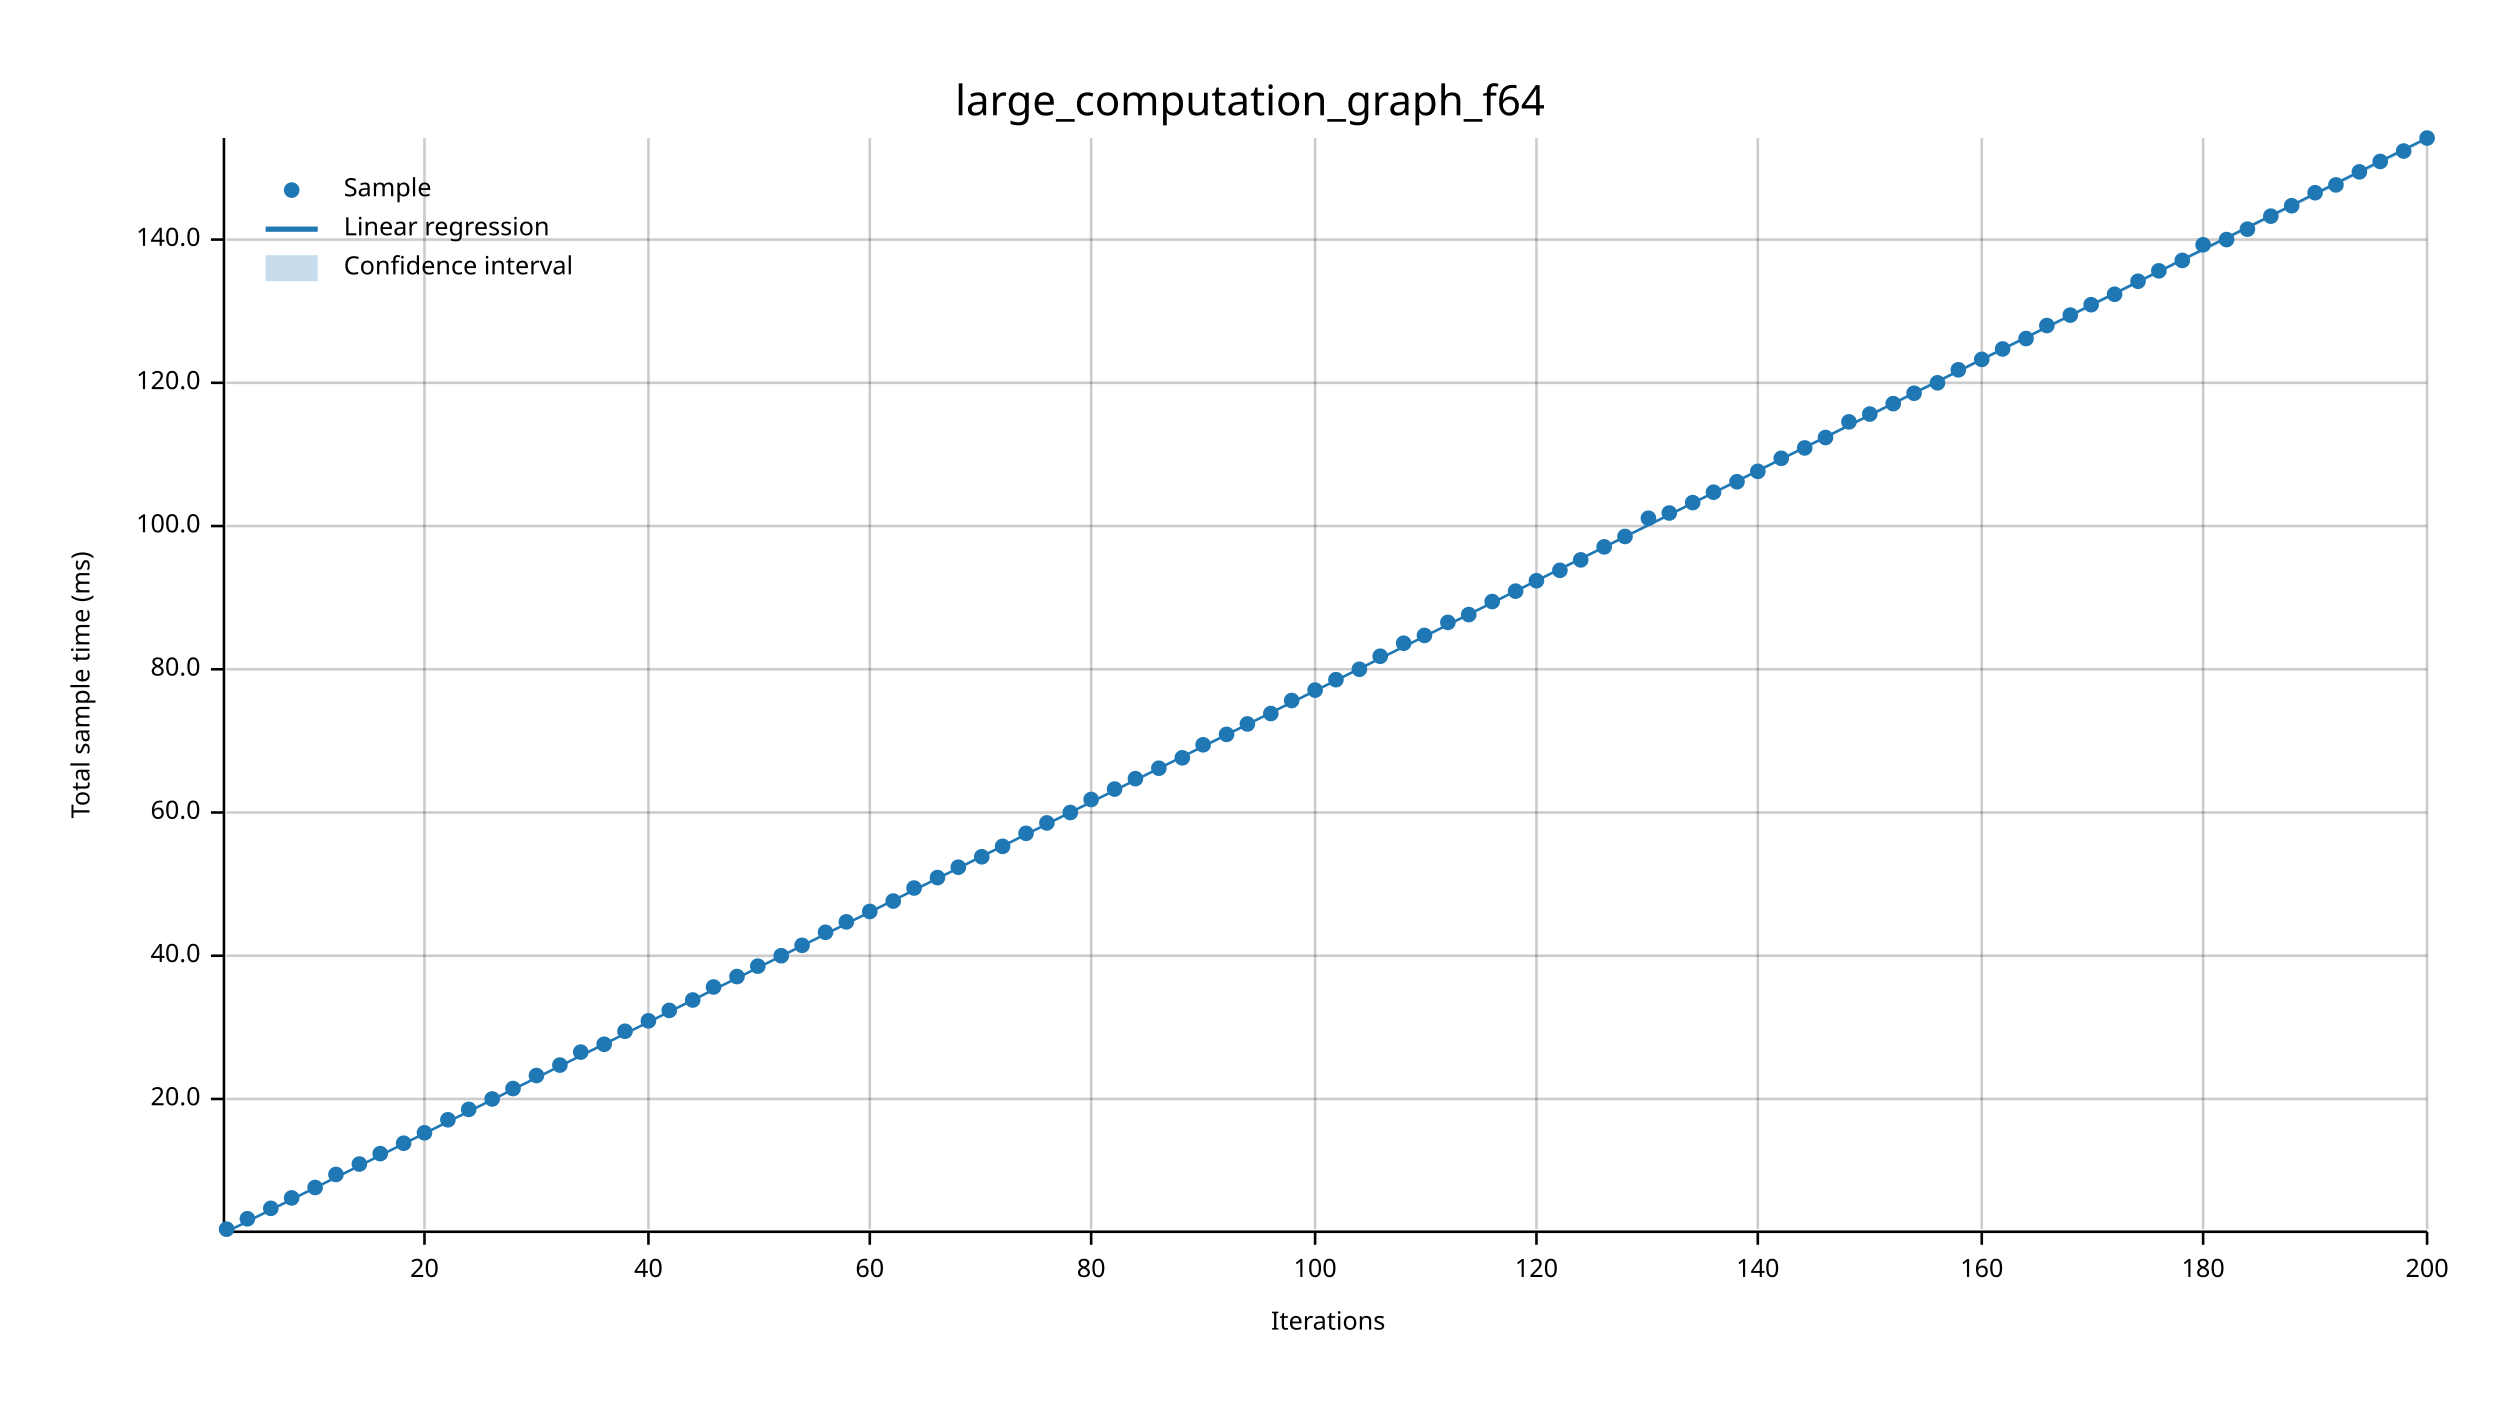
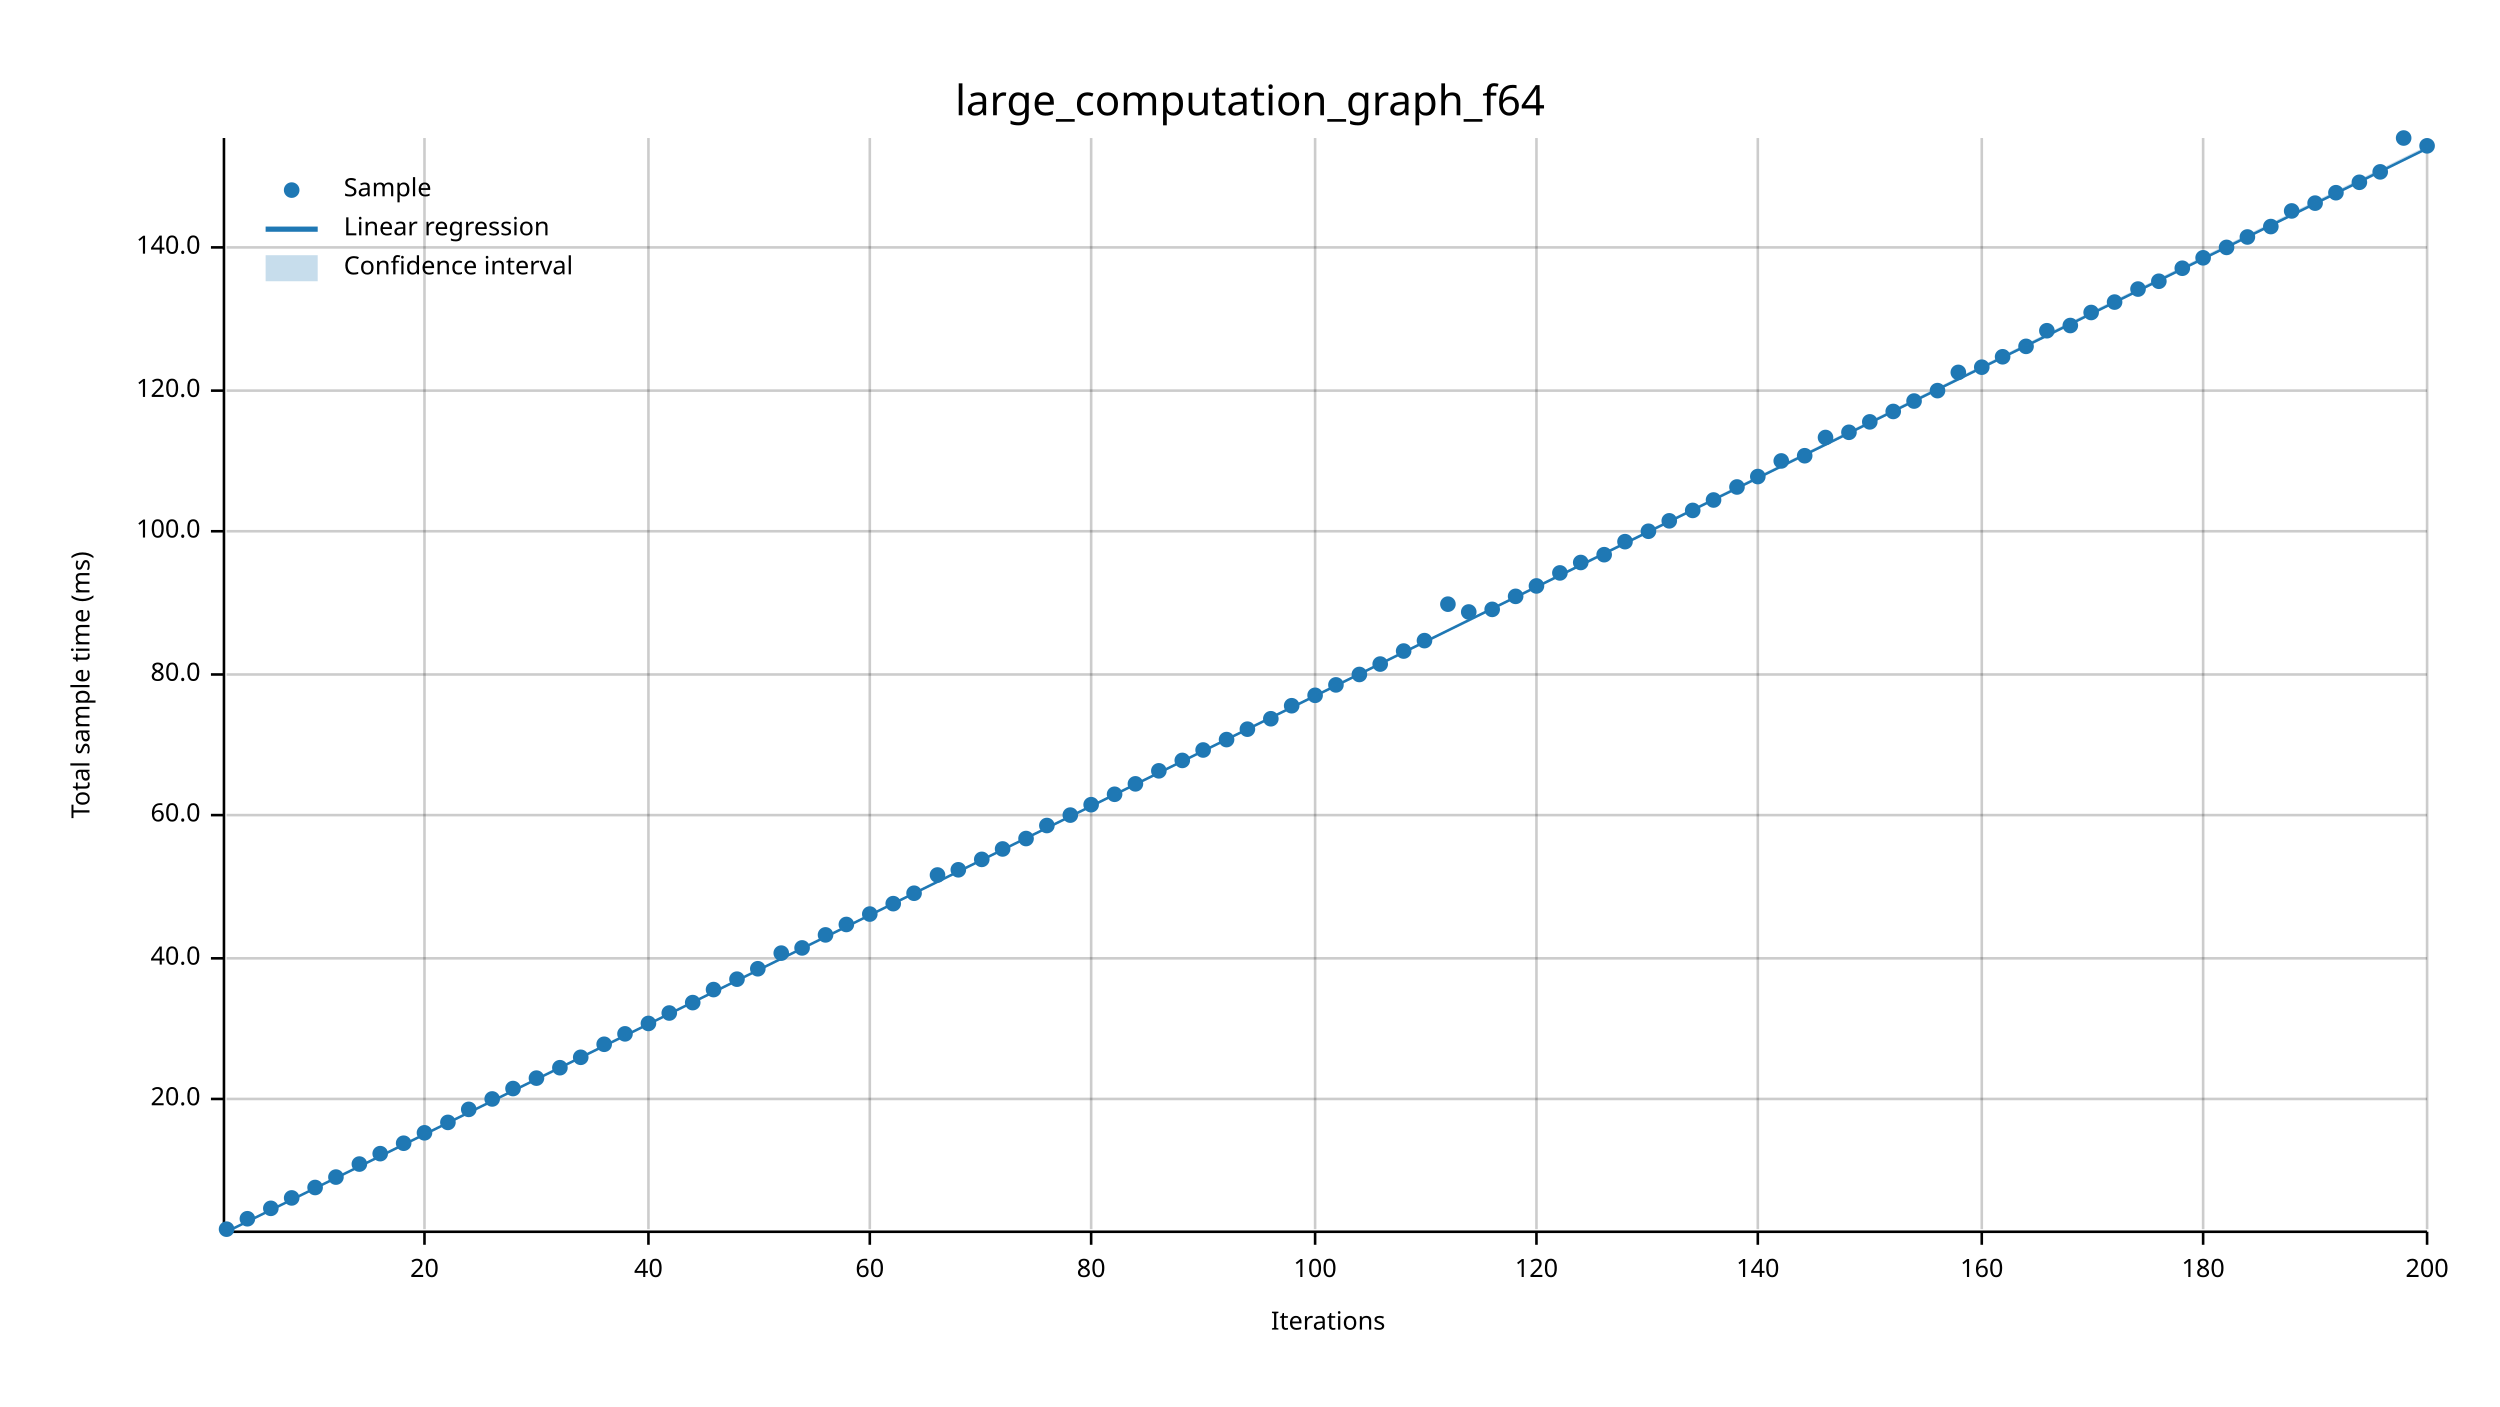
<svg xmlns="http://www.w3.org/2000/svg" width="960" height="540" viewBox="0 0 960 540">
  <text x="480" y="32" dy="0.76em" text-anchor="middle" font-family="sans-serif" font-size="16.129" opacity="1" fill="#000000">
large_computation_graph_f64
</text>
  <text x="27" y="263" dy="0.76em" text-anchor="middle" font-family="sans-serif" font-size="9.677" opacity="1" fill="#000000" transform="rotate(270, 27, 263)">
Total sample time (ms)
</text>
  <text x="510" y="513" dy="-0.5ex" text-anchor="middle" font-family="sans-serif" font-size="9.677" opacity="1" fill="#000000">
Iterations
</text>
  <line opacity="0.2" stroke="#000000" stroke-width="1" x1="163" y1="472" x2="163" y2="53" />
  <line opacity="0.2" stroke="#000000" stroke-width="1" x1="249" y1="472" x2="249" y2="53" />
  <line opacity="0.2" stroke="#000000" stroke-width="1" x1="334" y1="472" x2="334" y2="53" />
  <line opacity="0.2" stroke="#000000" stroke-width="1" x1="419" y1="472" x2="419" y2="53" />
  <line opacity="0.2" stroke="#000000" stroke-width="1" x1="505" y1="472" x2="505" y2="53" />
  <line opacity="0.2" stroke="#000000" stroke-width="1" x1="590" y1="472" x2="590" y2="53" />
  <line opacity="0.2" stroke="#000000" stroke-width="1" x1="675" y1="472" x2="675" y2="53" />
  <line opacity="0.2" stroke="#000000" stroke-width="1" x1="761" y1="472" x2="761" y2="53" />
  <line opacity="0.2" stroke="#000000" stroke-width="1" x1="846" y1="472" x2="846" y2="53" />
  <line opacity="0.2" stroke="#000000" stroke-width="1" x1="932" y1="472" x2="932" y2="53" />
  <line opacity="0.2" stroke="#000000" stroke-width="1" x1="87" y1="422" x2="932" y2="422" />
-   <line opacity="0.2" stroke="#000000" stroke-width="1" x1="87" y1="367" x2="932" y2="367" />
-   <line opacity="0.2" stroke="#000000" stroke-width="1" x1="87" y1="312" x2="932" y2="312" />
-   <line opacity="0.2" stroke="#000000" stroke-width="1" x1="87" y1="257" x2="932" y2="257" />
-   <line opacity="0.2" stroke="#000000" stroke-width="1" x1="87" y1="202" x2="932" y2="202" />
-   <line opacity="0.2" stroke="#000000" stroke-width="1" x1="87" y1="147" x2="932" y2="147" />
-   <line opacity="0.2" stroke="#000000" stroke-width="1" x1="87" y1="92" x2="932" y2="92" />
+   <line opacity="0.2" stroke="#000000" stroke-width="1" x1="87" y1="368" x2="932" y2="368" />
+   <line opacity="0.2" stroke="#000000" stroke-width="1" x1="87" y1="313" x2="932" y2="313" />
+   <line opacity="0.2" stroke="#000000" stroke-width="1" x1="87" y1="259" x2="932" y2="259" />
+   <line opacity="0.2" stroke="#000000" stroke-width="1" x1="87" y1="204" x2="932" y2="204" />
+   <line opacity="0.2" stroke="#000000" stroke-width="1" x1="87" y1="150" x2="932" y2="150" />
+   <line opacity="0.2" stroke="#000000" stroke-width="1" x1="87" y1="95" x2="932" y2="95" />
  <polyline fill="none" opacity="1" stroke="#000000" stroke-width="1" points="86,53 86,472 " />
  <text x="77" y="422" dy="0.5ex" text-anchor="end" font-family="sans-serif" font-size="9.677" opacity="1" fill="#000000">
20.0
</text>
  <polyline fill="none" opacity="1" stroke="#000000" stroke-width="1" points="81,422 86,422 " />
-   <text x="77" y="367" dy="0.5ex" text-anchor="end" font-family="sans-serif" font-size="9.677" opacity="1" fill="#000000">
+   <text x="77" y="368" dy="0.5ex" text-anchor="end" font-family="sans-serif" font-size="9.677" opacity="1" fill="#000000">
40.0
</text>
-   <polyline fill="none" opacity="1" stroke="#000000" stroke-width="1" points="81,367 86,367 " />
-   <text x="77" y="312" dy="0.5ex" text-anchor="end" font-family="sans-serif" font-size="9.677" opacity="1" fill="#000000">
+   <polyline fill="none" opacity="1" stroke="#000000" stroke-width="1" points="81,368 86,368 " />
+   <text x="77" y="313" dy="0.5ex" text-anchor="end" font-family="sans-serif" font-size="9.677" opacity="1" fill="#000000">
60.0
</text>
-   <polyline fill="none" opacity="1" stroke="#000000" stroke-width="1" points="81,312 86,312 " />
-   <text x="77" y="257" dy="0.5ex" text-anchor="end" font-family="sans-serif" font-size="9.677" opacity="1" fill="#000000">
+   <polyline fill="none" opacity="1" stroke="#000000" stroke-width="1" points="81,313 86,313 " />
+   <text x="77" y="259" dy="0.5ex" text-anchor="end" font-family="sans-serif" font-size="9.677" opacity="1" fill="#000000">
80.0
</text>
-   <polyline fill="none" opacity="1" stroke="#000000" stroke-width="1" points="81,257 86,257 " />
-   <text x="77" y="202" dy="0.5ex" text-anchor="end" font-family="sans-serif" font-size="9.677" opacity="1" fill="#000000">
+   <polyline fill="none" opacity="1" stroke="#000000" stroke-width="1" points="81,259 86,259 " />
+   <text x="77" y="204" dy="0.5ex" text-anchor="end" font-family="sans-serif" font-size="9.677" opacity="1" fill="#000000">
100.0
</text>
-   <polyline fill="none" opacity="1" stroke="#000000" stroke-width="1" points="81,202 86,202 " />
-   <text x="77" y="147" dy="0.5ex" text-anchor="end" font-family="sans-serif" font-size="9.677" opacity="1" fill="#000000">
+   <polyline fill="none" opacity="1" stroke="#000000" stroke-width="1" points="81,204 86,204 " />
+   <text x="77" y="150" dy="0.5ex" text-anchor="end" font-family="sans-serif" font-size="9.677" opacity="1" fill="#000000">
120.0
</text>
-   <polyline fill="none" opacity="1" stroke="#000000" stroke-width="1" points="81,147 86,147 " />
-   <text x="77" y="92" dy="0.5ex" text-anchor="end" font-family="sans-serif" font-size="9.677" opacity="1" fill="#000000">
+   <polyline fill="none" opacity="1" stroke="#000000" stroke-width="1" points="81,150 86,150 " />
+   <text x="77" y="95" dy="0.5ex" text-anchor="end" font-family="sans-serif" font-size="9.677" opacity="1" fill="#000000">
140.0
</text>
-   <polyline fill="none" opacity="1" stroke="#000000" stroke-width="1" points="81,92 86,92 " />
+   <polyline fill="none" opacity="1" stroke="#000000" stroke-width="1" points="81,95 86,95 " />
  <polyline fill="none" opacity="1" stroke="#000000" stroke-width="1" points="87,473 932,473 " />
  <text x="163" y="483" dy="0.76em" text-anchor="middle" font-family="sans-serif" font-size="9.677" opacity="1" fill="#000000">
20
</text>
  <polyline fill="none" opacity="1" stroke="#000000" stroke-width="1" points="163,473 163,478 " />
  <text x="249" y="483" dy="0.76em" text-anchor="middle" font-family="sans-serif" font-size="9.677" opacity="1" fill="#000000">
40
</text>
  <polyline fill="none" opacity="1" stroke="#000000" stroke-width="1" points="249,473 249,478 " />
  <text x="334" y="483" dy="0.76em" text-anchor="middle" font-family="sans-serif" font-size="9.677" opacity="1" fill="#000000">
60
</text>
  <polyline fill="none" opacity="1" stroke="#000000" stroke-width="1" points="334,473 334,478 " />
  <text x="419" y="483" dy="0.76em" text-anchor="middle" font-family="sans-serif" font-size="9.677" opacity="1" fill="#000000">
80
</text>
  <polyline fill="none" opacity="1" stroke="#000000" stroke-width="1" points="419,473 419,478 " />
  <text x="505" y="483" dy="0.76em" text-anchor="middle" font-family="sans-serif" font-size="9.677" opacity="1" fill="#000000">
100
</text>
  <polyline fill="none" opacity="1" stroke="#000000" stroke-width="1" points="505,473 505,478 " />
  <text x="590" y="483" dy="0.76em" text-anchor="middle" font-family="sans-serif" font-size="9.677" opacity="1" fill="#000000">
120
</text>
  <polyline fill="none" opacity="1" stroke="#000000" stroke-width="1" points="590,473 590,478 " />
  <text x="675" y="483" dy="0.76em" text-anchor="middle" font-family="sans-serif" font-size="9.677" opacity="1" fill="#000000">
140
</text>
  <polyline fill="none" opacity="1" stroke="#000000" stroke-width="1" points="675,473 675,478 " />
  <text x="761" y="483" dy="0.76em" text-anchor="middle" font-family="sans-serif" font-size="9.677" opacity="1" fill="#000000">
160
</text>
  <polyline fill="none" opacity="1" stroke="#000000" stroke-width="1" points="761,473 761,478 " />
  <text x="846" y="483" dy="0.76em" text-anchor="middle" font-family="sans-serif" font-size="9.677" opacity="1" fill="#000000">
180
</text>
  <polyline fill="none" opacity="1" stroke="#000000" stroke-width="1" points="846,473 846,478 " />
  <text x="932" y="483" dy="0.76em" text-anchor="middle" font-family="sans-serif" font-size="9.677" opacity="1" fill="#000000">
200
</text>
  <polyline fill="none" opacity="1" stroke="#000000" stroke-width="1" points="932,473 932,478 " />
  <circle cx="87" cy="472" r="3" opacity="1" fill="#1F78B4" stroke="none" stroke-width="1" />
  <circle cx="95" cy="468" r="3" opacity="1" fill="#1F78B4" stroke="none" stroke-width="1" />
  <circle cx="104" cy="464" r="3" opacity="1" fill="#1F78B4" stroke="none" stroke-width="1" />
  <circle cx="112" cy="460" r="3" opacity="1" fill="#1F78B4" stroke="none" stroke-width="1" />
  <circle cx="121" cy="456" r="3" opacity="1" fill="#1F78B4" stroke="none" stroke-width="1" />
-   <circle cx="129" cy="451" r="3" opacity="1" fill="#1F78B4" stroke="none" stroke-width="1" />
+   <circle cx="129" cy="452" r="3" opacity="1" fill="#1F78B4" stroke="none" stroke-width="1" />
  <circle cx="138" cy="447" r="3" opacity="1" fill="#1F78B4" stroke="none" stroke-width="1" />
  <circle cx="146" cy="443" r="3" opacity="1" fill="#1F78B4" stroke="none" stroke-width="1" />
  <circle cx="155" cy="439" r="3" opacity="1" fill="#1F78B4" stroke="none" stroke-width="1" />
  <circle cx="163" cy="435" r="3" opacity="1" fill="#1F78B4" stroke="none" stroke-width="1" />
-   <circle cx="172" cy="430" r="3" opacity="1" fill="#1F78B4" stroke="none" stroke-width="1" />
+   <circle cx="172" cy="431" r="3" opacity="1" fill="#1F78B4" stroke="none" stroke-width="1" />
  <circle cx="180" cy="426" r="3" opacity="1" fill="#1F78B4" stroke="none" stroke-width="1" />
  <circle cx="189" cy="422" r="3" opacity="1" fill="#1F78B4" stroke="none" stroke-width="1" />
  <circle cx="197" cy="418" r="3" opacity="1" fill="#1F78B4" stroke="none" stroke-width="1" />
-   <circle cx="206" cy="413" r="3" opacity="1" fill="#1F78B4" stroke="none" stroke-width="1" />
-   <circle cx="215" cy="409" r="3" opacity="1" fill="#1F78B4" stroke="none" stroke-width="1" />
-   <circle cx="223" cy="404" r="3" opacity="1" fill="#1F78B4" stroke="none" stroke-width="1" />
+   <circle cx="206" cy="414" r="3" opacity="1" fill="#1F78B4" stroke="none" stroke-width="1" />
+   <circle cx="215" cy="410" r="3" opacity="1" fill="#1F78B4" stroke="none" stroke-width="1" />
+   <circle cx="223" cy="406" r="3" opacity="1" fill="#1F78B4" stroke="none" stroke-width="1" />
  <circle cx="232" cy="401" r="3" opacity="1" fill="#1F78B4" stroke="none" stroke-width="1" />
-   <circle cx="240" cy="396" r="3" opacity="1" fill="#1F78B4" stroke="none" stroke-width="1" />
-   <circle cx="249" cy="392" r="3" opacity="1" fill="#1F78B4" stroke="none" stroke-width="1" />
-   <circle cx="257" cy="388" r="3" opacity="1" fill="#1F78B4" stroke="none" stroke-width="1" />
-   <circle cx="266" cy="384" r="3" opacity="1" fill="#1F78B4" stroke="none" stroke-width="1" />
-   <circle cx="274" cy="379" r="3" opacity="1" fill="#1F78B4" stroke="none" stroke-width="1" />
-   <circle cx="283" cy="375" r="3" opacity="1" fill="#1F78B4" stroke="none" stroke-width="1" />
-   <circle cx="291" cy="371" r="3" opacity="1" fill="#1F78B4" stroke="none" stroke-width="1" />
-   <circle cx="300" cy="367" r="3" opacity="1" fill="#1F78B4" stroke="none" stroke-width="1" />
-   <circle cx="308" cy="363" r="3" opacity="1" fill="#1F78B4" stroke="none" stroke-width="1" />
-   <circle cx="317" cy="358" r="3" opacity="1" fill="#1F78B4" stroke="none" stroke-width="1" />
-   <circle cx="325" cy="354" r="3" opacity="1" fill="#1F78B4" stroke="none" stroke-width="1" />
-   <circle cx="334" cy="350" r="3" opacity="1" fill="#1F78B4" stroke="none" stroke-width="1" />
-   <circle cx="343" cy="346" r="3" opacity="1" fill="#1F78B4" stroke="none" stroke-width="1" />
-   <circle cx="351" cy="341" r="3" opacity="1" fill="#1F78B4" stroke="none" stroke-width="1" />
-   <circle cx="360" cy="337" r="3" opacity="1" fill="#1F78B4" stroke="none" stroke-width="1" />
-   <circle cx="368" cy="333" r="3" opacity="1" fill="#1F78B4" stroke="none" stroke-width="1" />
-   <circle cx="377" cy="329" r="3" opacity="1" fill="#1F78B4" stroke="none" stroke-width="1" />
-   <circle cx="385" cy="325" r="3" opacity="1" fill="#1F78B4" stroke="none" stroke-width="1" />
-   <circle cx="394" cy="320" r="3" opacity="1" fill="#1F78B4" stroke="none" stroke-width="1" />
-   <circle cx="402" cy="316" r="3" opacity="1" fill="#1F78B4" stroke="none" stroke-width="1" />
-   <circle cx="411" cy="312" r="3" opacity="1" fill="#1F78B4" stroke="none" stroke-width="1" />
-   <circle cx="419" cy="307" r="3" opacity="1" fill="#1F78B4" stroke="none" stroke-width="1" />
-   <circle cx="428" cy="303" r="3" opacity="1" fill="#1F78B4" stroke="none" stroke-width="1" />
-   <circle cx="436" cy="299" r="3" opacity="1" fill="#1F78B4" stroke="none" stroke-width="1" />
-   <circle cx="445" cy="295" r="3" opacity="1" fill="#1F78B4" stroke="none" stroke-width="1" />
-   <circle cx="454" cy="291" r="3" opacity="1" fill="#1F78B4" stroke="none" stroke-width="1" />
-   <circle cx="462" cy="286" r="3" opacity="1" fill="#1F78B4" stroke="none" stroke-width="1" />
-   <circle cx="471" cy="282" r="3" opacity="1" fill="#1F78B4" stroke="none" stroke-width="1" />
-   <circle cx="479" cy="278" r="3" opacity="1" fill="#1F78B4" stroke="none" stroke-width="1" />
-   <circle cx="488" cy="274" r="3" opacity="1" fill="#1F78B4" stroke="none" stroke-width="1" />
-   <circle cx="496" cy="269" r="3" opacity="1" fill="#1F78B4" stroke="none" stroke-width="1" />
-   <circle cx="505" cy="265" r="3" opacity="1" fill="#1F78B4" stroke="none" stroke-width="1" />
-   <circle cx="513" cy="261" r="3" opacity="1" fill="#1F78B4" stroke="none" stroke-width="1" />
-   <circle cx="522" cy="257" r="3" opacity="1" fill="#1F78B4" stroke="none" stroke-width="1" />
-   <circle cx="530" cy="252" r="3" opacity="1" fill="#1F78B4" stroke="none" stroke-width="1" />
-   <circle cx="539" cy="247" r="3" opacity="1" fill="#1F78B4" stroke="none" stroke-width="1" />
-   <circle cx="547" cy="244" r="3" opacity="1" fill="#1F78B4" stroke="none" stroke-width="1" />
-   <circle cx="556" cy="239" r="3" opacity="1" fill="#1F78B4" stroke="none" stroke-width="1" />
-   <circle cx="564" cy="236" r="3" opacity="1" fill="#1F78B4" stroke="none" stroke-width="1" />
-   <circle cx="573" cy="231" r="3" opacity="1" fill="#1F78B4" stroke="none" stroke-width="1" />
-   <circle cx="582" cy="227" r="3" opacity="1" fill="#1F78B4" stroke="none" stroke-width="1" />
-   <circle cx="590" cy="223" r="3" opacity="1" fill="#1F78B4" stroke="none" stroke-width="1" />
-   <circle cx="599" cy="219" r="3" opacity="1" fill="#1F78B4" stroke="none" stroke-width="1" />
-   <circle cx="607" cy="215" r="3" opacity="1" fill="#1F78B4" stroke="none" stroke-width="1" />
-   <circle cx="616" cy="210" r="3" opacity="1" fill="#1F78B4" stroke="none" stroke-width="1" />
-   <circle cx="624" cy="206" r="3" opacity="1" fill="#1F78B4" stroke="none" stroke-width="1" />
-   <circle cx="633" cy="199" r="3" opacity="1" fill="#1F78B4" stroke="none" stroke-width="1" />
-   <circle cx="641" cy="197" r="3" opacity="1" fill="#1F78B4" stroke="none" stroke-width="1" />
-   <circle cx="650" cy="193" r="3" opacity="1" fill="#1F78B4" stroke="none" stroke-width="1" />
-   <circle cx="658" cy="189" r="3" opacity="1" fill="#1F78B4" stroke="none" stroke-width="1" />
-   <circle cx="667" cy="185" r="3" opacity="1" fill="#1F78B4" stroke="none" stroke-width="1" />
-   <circle cx="675" cy="181" r="3" opacity="1" fill="#1F78B4" stroke="none" stroke-width="1" />
-   <circle cx="684" cy="176" r="3" opacity="1" fill="#1F78B4" stroke="none" stroke-width="1" />
-   <circle cx="693" cy="172" r="3" opacity="1" fill="#1F78B4" stroke="none" stroke-width="1" />
+   <circle cx="240" cy="397" r="3" opacity="1" fill="#1F78B4" stroke="none" stroke-width="1" />
+   <circle cx="249" cy="393" r="3" opacity="1" fill="#1F78B4" stroke="none" stroke-width="1" />
+   <circle cx="257" cy="389" r="3" opacity="1" fill="#1F78B4" stroke="none" stroke-width="1" />
+   <circle cx="266" cy="385" r="3" opacity="1" fill="#1F78B4" stroke="none" stroke-width="1" />
+   <circle cx="274" cy="380" r="3" opacity="1" fill="#1F78B4" stroke="none" stroke-width="1" />
+   <circle cx="283" cy="376" r="3" opacity="1" fill="#1F78B4" stroke="none" stroke-width="1" />
+   <circle cx="291" cy="372" r="3" opacity="1" fill="#1F78B4" stroke="none" stroke-width="1" />
+   <circle cx="300" cy="366" r="3" opacity="1" fill="#1F78B4" stroke="none" stroke-width="1" />
+   <circle cx="308" cy="364" r="3" opacity="1" fill="#1F78B4" stroke="none" stroke-width="1" />
+   <circle cx="317" cy="359" r="3" opacity="1" fill="#1F78B4" stroke="none" stroke-width="1" />
+   <circle cx="325" cy="355" r="3" opacity="1" fill="#1F78B4" stroke="none" stroke-width="1" />
+   <circle cx="334" cy="351" r="3" opacity="1" fill="#1F78B4" stroke="none" stroke-width="1" />
+   <circle cx="343" cy="347" r="3" opacity="1" fill="#1F78B4" stroke="none" stroke-width="1" />
+   <circle cx="351" cy="343" r="3" opacity="1" fill="#1F78B4" stroke="none" stroke-width="1" />
+   <circle cx="360" cy="336" r="3" opacity="1" fill="#1F78B4" stroke="none" stroke-width="1" />
+   <circle cx="368" cy="334" r="3" opacity="1" fill="#1F78B4" stroke="none" stroke-width="1" />
+   <circle cx="377" cy="330" r="3" opacity="1" fill="#1F78B4" stroke="none" stroke-width="1" />
+   <circle cx="385" cy="326" r="3" opacity="1" fill="#1F78B4" stroke="none" stroke-width="1" />
+   <circle cx="394" cy="322" r="3" opacity="1" fill="#1F78B4" stroke="none" stroke-width="1" />
+   <circle cx="402" cy="317" r="3" opacity="1" fill="#1F78B4" stroke="none" stroke-width="1" />
+   <circle cx="411" cy="313" r="3" opacity="1" fill="#1F78B4" stroke="none" stroke-width="1" />
+   <circle cx="419" cy="309" r="3" opacity="1" fill="#1F78B4" stroke="none" stroke-width="1" />
+   <circle cx="428" cy="305" r="3" opacity="1" fill="#1F78B4" stroke="none" stroke-width="1" />
+   <circle cx="436" cy="301" r="3" opacity="1" fill="#1F78B4" stroke="none" stroke-width="1" />
+   <circle cx="445" cy="296" r="3" opacity="1" fill="#1F78B4" stroke="none" stroke-width="1" />
+   <circle cx="454" cy="292" r="3" opacity="1" fill="#1F78B4" stroke="none" stroke-width="1" />
+   <circle cx="462" cy="288" r="3" opacity="1" fill="#1F78B4" stroke="none" stroke-width="1" />
+   <circle cx="471" cy="284" r="3" opacity="1" fill="#1F78B4" stroke="none" stroke-width="1" />
+   <circle cx="479" cy="280" r="3" opacity="1" fill="#1F78B4" stroke="none" stroke-width="1" />
+   <circle cx="488" cy="276" r="3" opacity="1" fill="#1F78B4" stroke="none" stroke-width="1" />
+   <circle cx="496" cy="271" r="3" opacity="1" fill="#1F78B4" stroke="none" stroke-width="1" />
+   <circle cx="505" cy="267" r="3" opacity="1" fill="#1F78B4" stroke="none" stroke-width="1" />
+   <circle cx="513" cy="263" r="3" opacity="1" fill="#1F78B4" stroke="none" stroke-width="1" />
+   <circle cx="522" cy="259" r="3" opacity="1" fill="#1F78B4" stroke="none" stroke-width="1" />
+   <circle cx="530" cy="255" r="3" opacity="1" fill="#1F78B4" stroke="none" stroke-width="1" />
+   <circle cx="539" cy="250" r="3" opacity="1" fill="#1F78B4" stroke="none" stroke-width="1" />
+   <circle cx="547" cy="246" r="3" opacity="1" fill="#1F78B4" stroke="none" stroke-width="1" />
+   <circle cx="556" cy="232" r="3" opacity="1" fill="#1F78B4" stroke="none" stroke-width="1" />
+   <circle cx="564" cy="235" r="3" opacity="1" fill="#1F78B4" stroke="none" stroke-width="1" />
+   <circle cx="573" cy="234" r="3" opacity="1" fill="#1F78B4" stroke="none" stroke-width="1" />
+   <circle cx="582" cy="229" r="3" opacity="1" fill="#1F78B4" stroke="none" stroke-width="1" />
+   <circle cx="590" cy="225" r="3" opacity="1" fill="#1F78B4" stroke="none" stroke-width="1" />
+   <circle cx="599" cy="220" r="3" opacity="1" fill="#1F78B4" stroke="none" stroke-width="1" />
+   <circle cx="607" cy="216" r="3" opacity="1" fill="#1F78B4" stroke="none" stroke-width="1" />
+   <circle cx="616" cy="213" r="3" opacity="1" fill="#1F78B4" stroke="none" stroke-width="1" />
+   <circle cx="624" cy="208" r="3" opacity="1" fill="#1F78B4" stroke="none" stroke-width="1" />
+   <circle cx="633" cy="204" r="3" opacity="1" fill="#1F78B4" stroke="none" stroke-width="1" />
+   <circle cx="641" cy="200" r="3" opacity="1" fill="#1F78B4" stroke="none" stroke-width="1" />
+   <circle cx="650" cy="196" r="3" opacity="1" fill="#1F78B4" stroke="none" stroke-width="1" />
+   <circle cx="658" cy="192" r="3" opacity="1" fill="#1F78B4" stroke="none" stroke-width="1" />
+   <circle cx="667" cy="187" r="3" opacity="1" fill="#1F78B4" stroke="none" stroke-width="1" />
+   <circle cx="675" cy="183" r="3" opacity="1" fill="#1F78B4" stroke="none" stroke-width="1" />
+   <circle cx="684" cy="177" r="3" opacity="1" fill="#1F78B4" stroke="none" stroke-width="1" />
+   <circle cx="693" cy="175" r="3" opacity="1" fill="#1F78B4" stroke="none" stroke-width="1" />
  <circle cx="701" cy="168" r="3" opacity="1" fill="#1F78B4" stroke="none" stroke-width="1" />
-   <circle cx="710" cy="162" r="3" opacity="1" fill="#1F78B4" stroke="none" stroke-width="1" />
-   <circle cx="718" cy="159" r="3" opacity="1" fill="#1F78B4" stroke="none" stroke-width="1" />
-   <circle cx="727" cy="155" r="3" opacity="1" fill="#1F78B4" stroke="none" stroke-width="1" />
-   <circle cx="735" cy="151" r="3" opacity="1" fill="#1F78B4" stroke="none" stroke-width="1" />
-   <circle cx="744" cy="147" r="3" opacity="1" fill="#1F78B4" stroke="none" stroke-width="1" />
-   <circle cx="752" cy="142" r="3" opacity="1" fill="#1F78B4" stroke="none" stroke-width="1" />
-   <circle cx="761" cy="138" r="3" opacity="1" fill="#1F78B4" stroke="none" stroke-width="1" />
-   <circle cx="769" cy="134" r="3" opacity="1" fill="#1F78B4" stroke="none" stroke-width="1" />
-   <circle cx="778" cy="130" r="3" opacity="1" fill="#1F78B4" stroke="none" stroke-width="1" />
-   <circle cx="786" cy="125" r="3" opacity="1" fill="#1F78B4" stroke="none" stroke-width="1" />
-   <circle cx="795" cy="121" r="3" opacity="1" fill="#1F78B4" stroke="none" stroke-width="1" />
-   <circle cx="803" cy="117" r="3" opacity="1" fill="#1F78B4" stroke="none" stroke-width="1" />
-   <circle cx="812" cy="113" r="3" opacity="1" fill="#1F78B4" stroke="none" stroke-width="1" />
-   <circle cx="821" cy="108" r="3" opacity="1" fill="#1F78B4" stroke="none" stroke-width="1" />
-   <circle cx="829" cy="104" r="3" opacity="1" fill="#1F78B4" stroke="none" stroke-width="1" />
-   <circle cx="838" cy="100" r="3" opacity="1" fill="#1F78B4" stroke="none" stroke-width="1" />
-   <circle cx="846" cy="94" r="3" opacity="1" fill="#1F78B4" stroke="none" stroke-width="1" />
-   <circle cx="855" cy="92" r="3" opacity="1" fill="#1F78B4" stroke="none" stroke-width="1" />
-   <circle cx="863" cy="88" r="3" opacity="1" fill="#1F78B4" stroke="none" stroke-width="1" />
-   <circle cx="872" cy="83" r="3" opacity="1" fill="#1F78B4" stroke="none" stroke-width="1" />
-   <circle cx="880" cy="79" r="3" opacity="1" fill="#1F78B4" stroke="none" stroke-width="1" />
-   <circle cx="889" cy="74" r="3" opacity="1" fill="#1F78B4" stroke="none" stroke-width="1" />
-   <circle cx="897" cy="71" r="3" opacity="1" fill="#1F78B4" stroke="none" stroke-width="1" />
-   <circle cx="906" cy="66" r="3" opacity="1" fill="#1F78B4" stroke="none" stroke-width="1" />
-   <circle cx="914" cy="62" r="3" opacity="1" fill="#1F78B4" stroke="none" stroke-width="1" />
-   <circle cx="923" cy="58" r="3" opacity="1" fill="#1F78B4" stroke="none" stroke-width="1" />
-   <circle cx="932" cy="53" r="3" opacity="1" fill="#1F78B4" stroke="none" stroke-width="1" />
-   <polyline fill="none" opacity="1" stroke="#1F78B4" stroke-width="1" points="87,473 932,53 " />
-   <polygon opacity="0.25" fill="#1F78B4" points="87,473 932,54 932,53 " />
+   <circle cx="710" cy="166" r="3" opacity="1" fill="#1F78B4" stroke="none" stroke-width="1" />
+   <circle cx="718" cy="162" r="3" opacity="1" fill="#1F78B4" stroke="none" stroke-width="1" />
+   <circle cx="727" cy="158" r="3" opacity="1" fill="#1F78B4" stroke="none" stroke-width="1" />
+   <circle cx="735" cy="154" r="3" opacity="1" fill="#1F78B4" stroke="none" stroke-width="1" />
+   <circle cx="744" cy="150" r="3" opacity="1" fill="#1F78B4" stroke="none" stroke-width="1" />
+   <circle cx="752" cy="143" r="3" opacity="1" fill="#1F78B4" stroke="none" stroke-width="1" />
+   <circle cx="761" cy="141" r="3" opacity="1" fill="#1F78B4" stroke="none" stroke-width="1" />
+   <circle cx="769" cy="137" r="3" opacity="1" fill="#1F78B4" stroke="none" stroke-width="1" />
+   <circle cx="778" cy="133" r="3" opacity="1" fill="#1F78B4" stroke="none" stroke-width="1" />
+   <circle cx="786" cy="127" r="3" opacity="1" fill="#1F78B4" stroke="none" stroke-width="1" />
+   <circle cx="795" cy="125" r="3" opacity="1" fill="#1F78B4" stroke="none" stroke-width="1" />
+   <circle cx="803" cy="120" r="3" opacity="1" fill="#1F78B4" stroke="none" stroke-width="1" />
+   <circle cx="812" cy="116" r="3" opacity="1" fill="#1F78B4" stroke="none" stroke-width="1" />
+   <circle cx="821" cy="111" r="3" opacity="1" fill="#1F78B4" stroke="none" stroke-width="1" />
+   <circle cx="829" cy="108" r="3" opacity="1" fill="#1F78B4" stroke="none" stroke-width="1" />
+   <circle cx="838" cy="103" r="3" opacity="1" fill="#1F78B4" stroke="none" stroke-width="1" />
+   <circle cx="846" cy="99" r="3" opacity="1" fill="#1F78B4" stroke="none" stroke-width="1" />
+   <circle cx="855" cy="95" r="3" opacity="1" fill="#1F78B4" stroke="none" stroke-width="1" />
+   <circle cx="863" cy="91" r="3" opacity="1" fill="#1F78B4" stroke="none" stroke-width="1" />
+   <circle cx="872" cy="87" r="3" opacity="1" fill="#1F78B4" stroke="none" stroke-width="1" />
+   <circle cx="880" cy="81" r="3" opacity="1" fill="#1F78B4" stroke="none" stroke-width="1" />
+   <circle cx="889" cy="78" r="3" opacity="1" fill="#1F78B4" stroke="none" stroke-width="1" />
+   <circle cx="897" cy="74" r="3" opacity="1" fill="#1F78B4" stroke="none" stroke-width="1" />
+   <circle cx="906" cy="70" r="3" opacity="1" fill="#1F78B4" stroke="none" stroke-width="1" />
+   <circle cx="914" cy="66" r="3" opacity="1" fill="#1F78B4" stroke="none" stroke-width="1" />
+   <circle cx="923" cy="53" r="3" opacity="1" fill="#1F78B4" stroke="none" stroke-width="1" />
+   <circle cx="932" cy="56" r="3" opacity="1" fill="#1F78B4" stroke="none" stroke-width="1" />
+   <polyline fill="none" opacity="1" stroke="#1F78B4" stroke-width="1" points="87,473 932,57 " />
+   <polygon opacity="0.25" fill="#1F78B4" points="87,473 932,57 932,56 " />
  <text x="132" y="68" dy="0.76em" text-anchor="start" font-family="sans-serif" font-size="9.677" opacity="1" fill="#000000">
Sample
</text>
  <text x="132" y="83" dy="0.76em" text-anchor="start" font-family="sans-serif" font-size="9.677" opacity="1" fill="#000000">
Linear regression
</text>
  <text x="132" y="98" dy="0.76em" text-anchor="start" font-family="sans-serif" font-size="9.677" opacity="1" fill="#000000">
Confidence interval
</text>
  <circle cx="112" cy="73" r="3" opacity="1" fill="#1F78B4" stroke="none" stroke-width="1" />
  <polyline fill="none" opacity="1" stroke="#1F78B4" stroke-width="2" points="102,88 122,88 " />
  <rect x="102" y="98" width="20" height="10" opacity="0.25" fill="#1F78B4" stroke="none" />
</svg>
